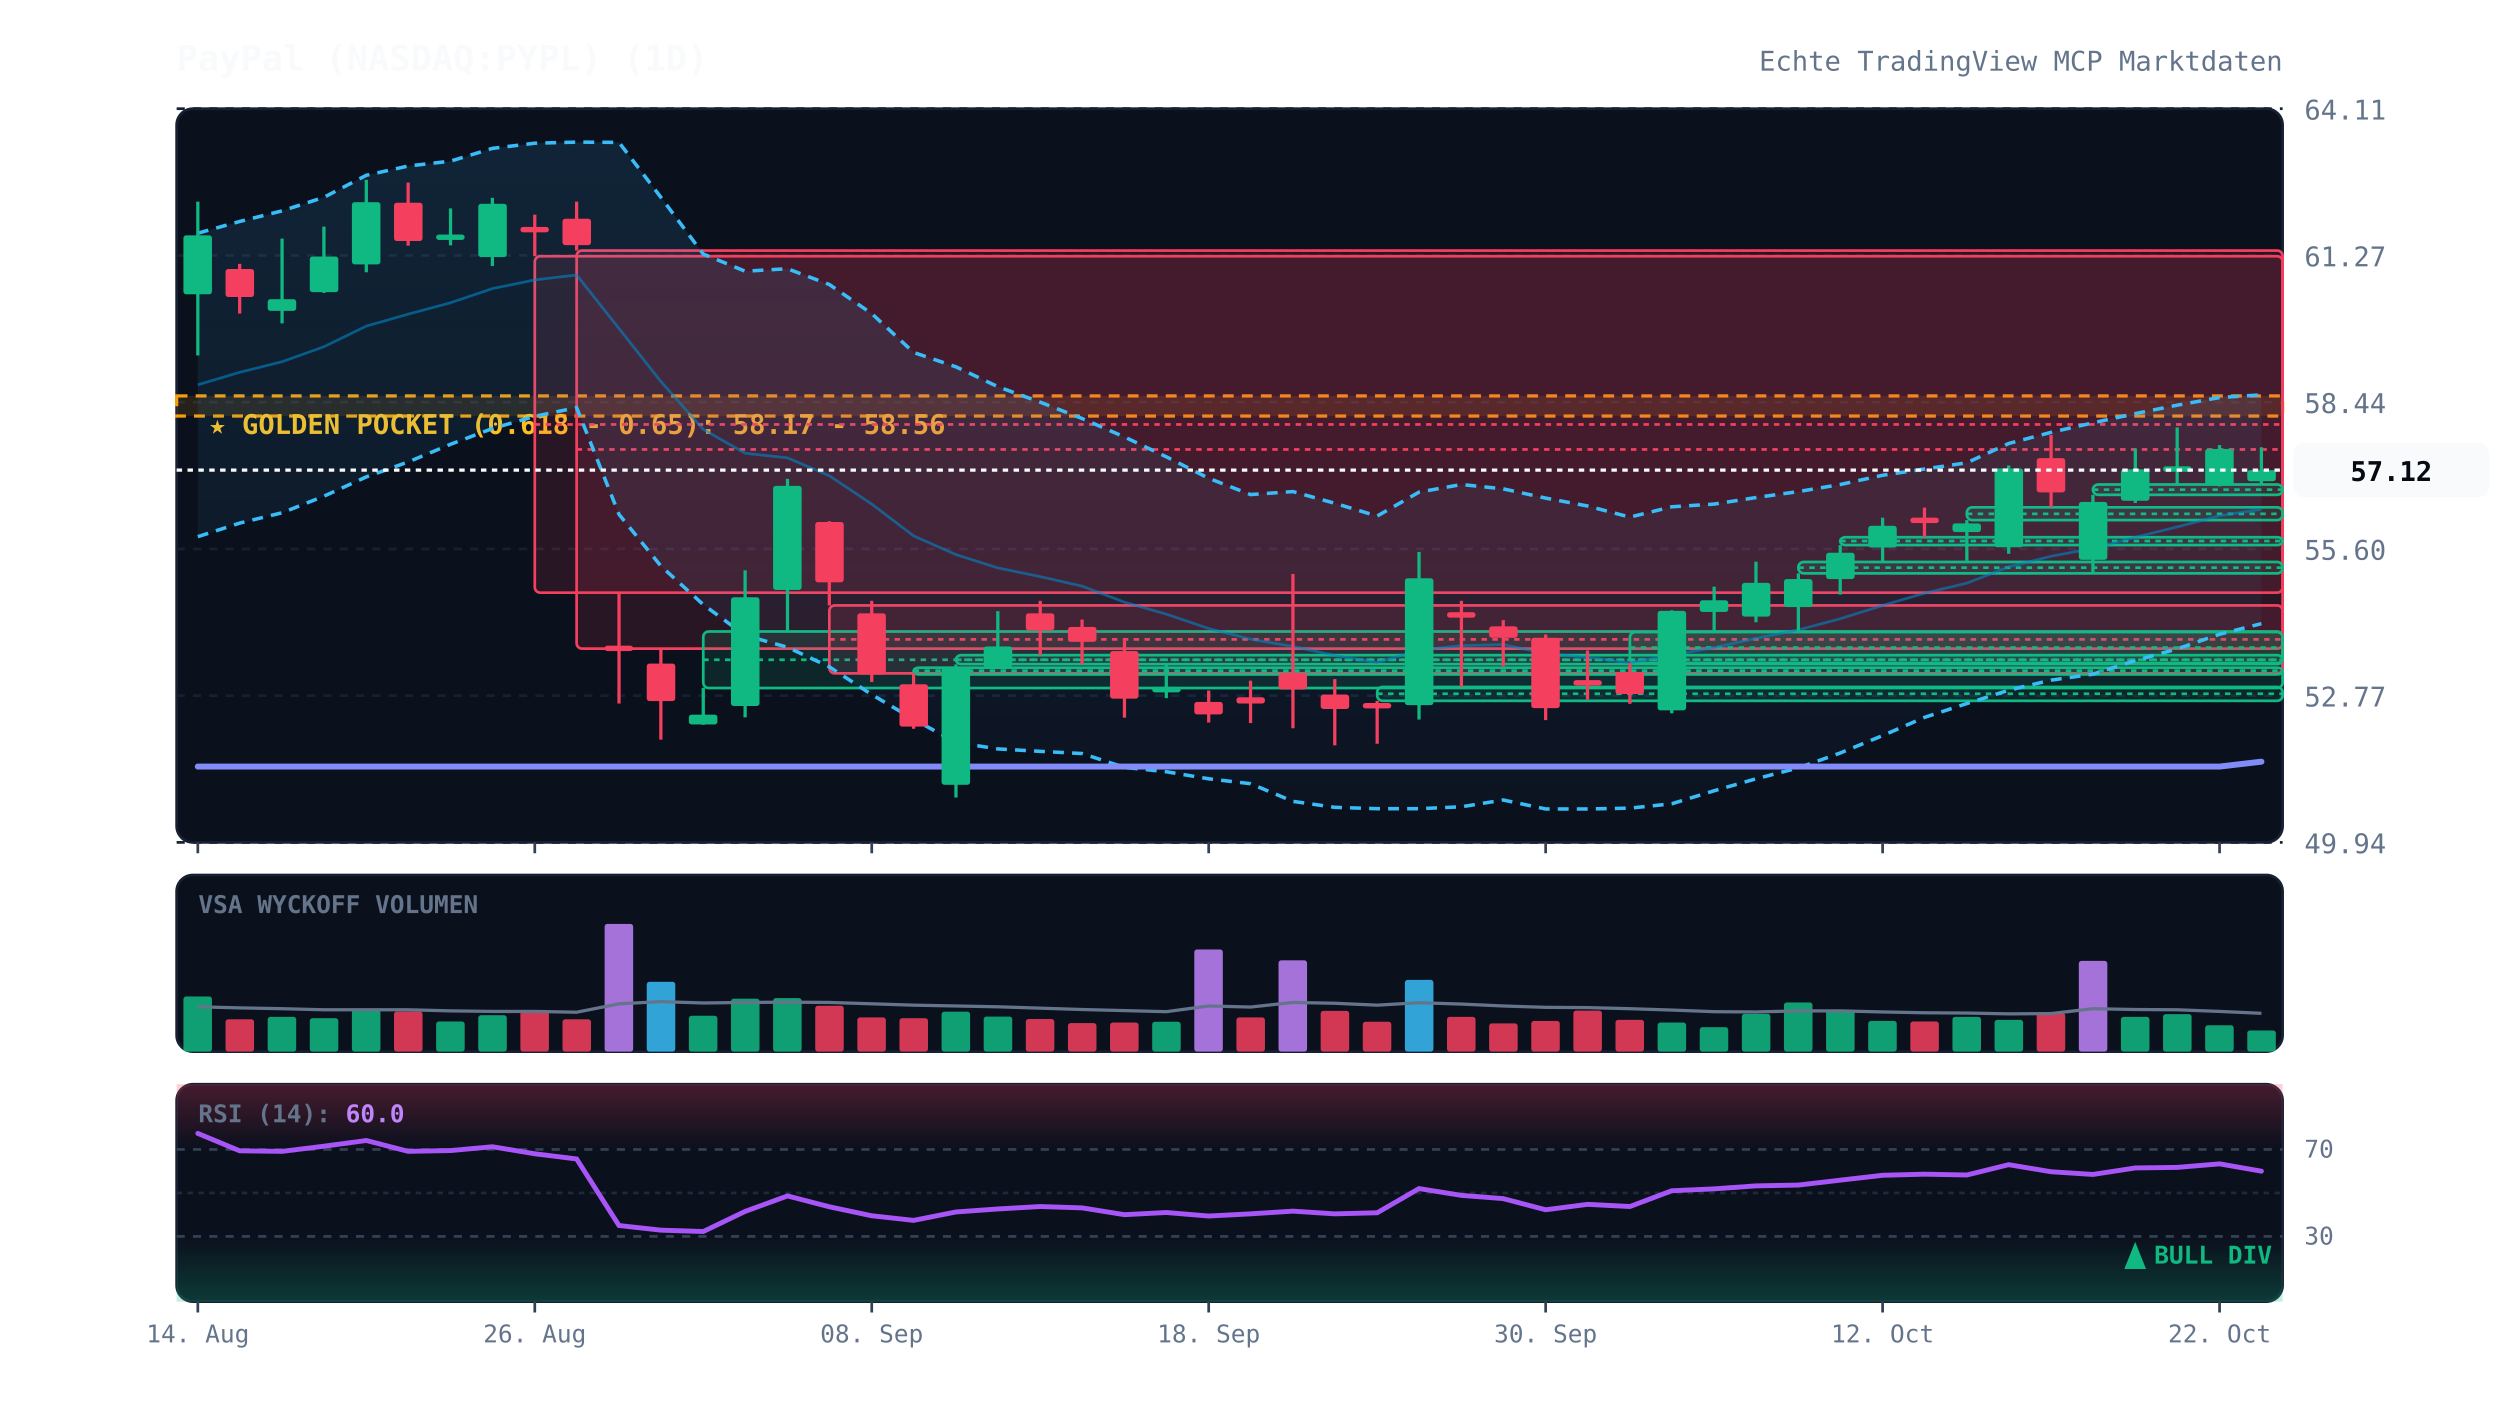
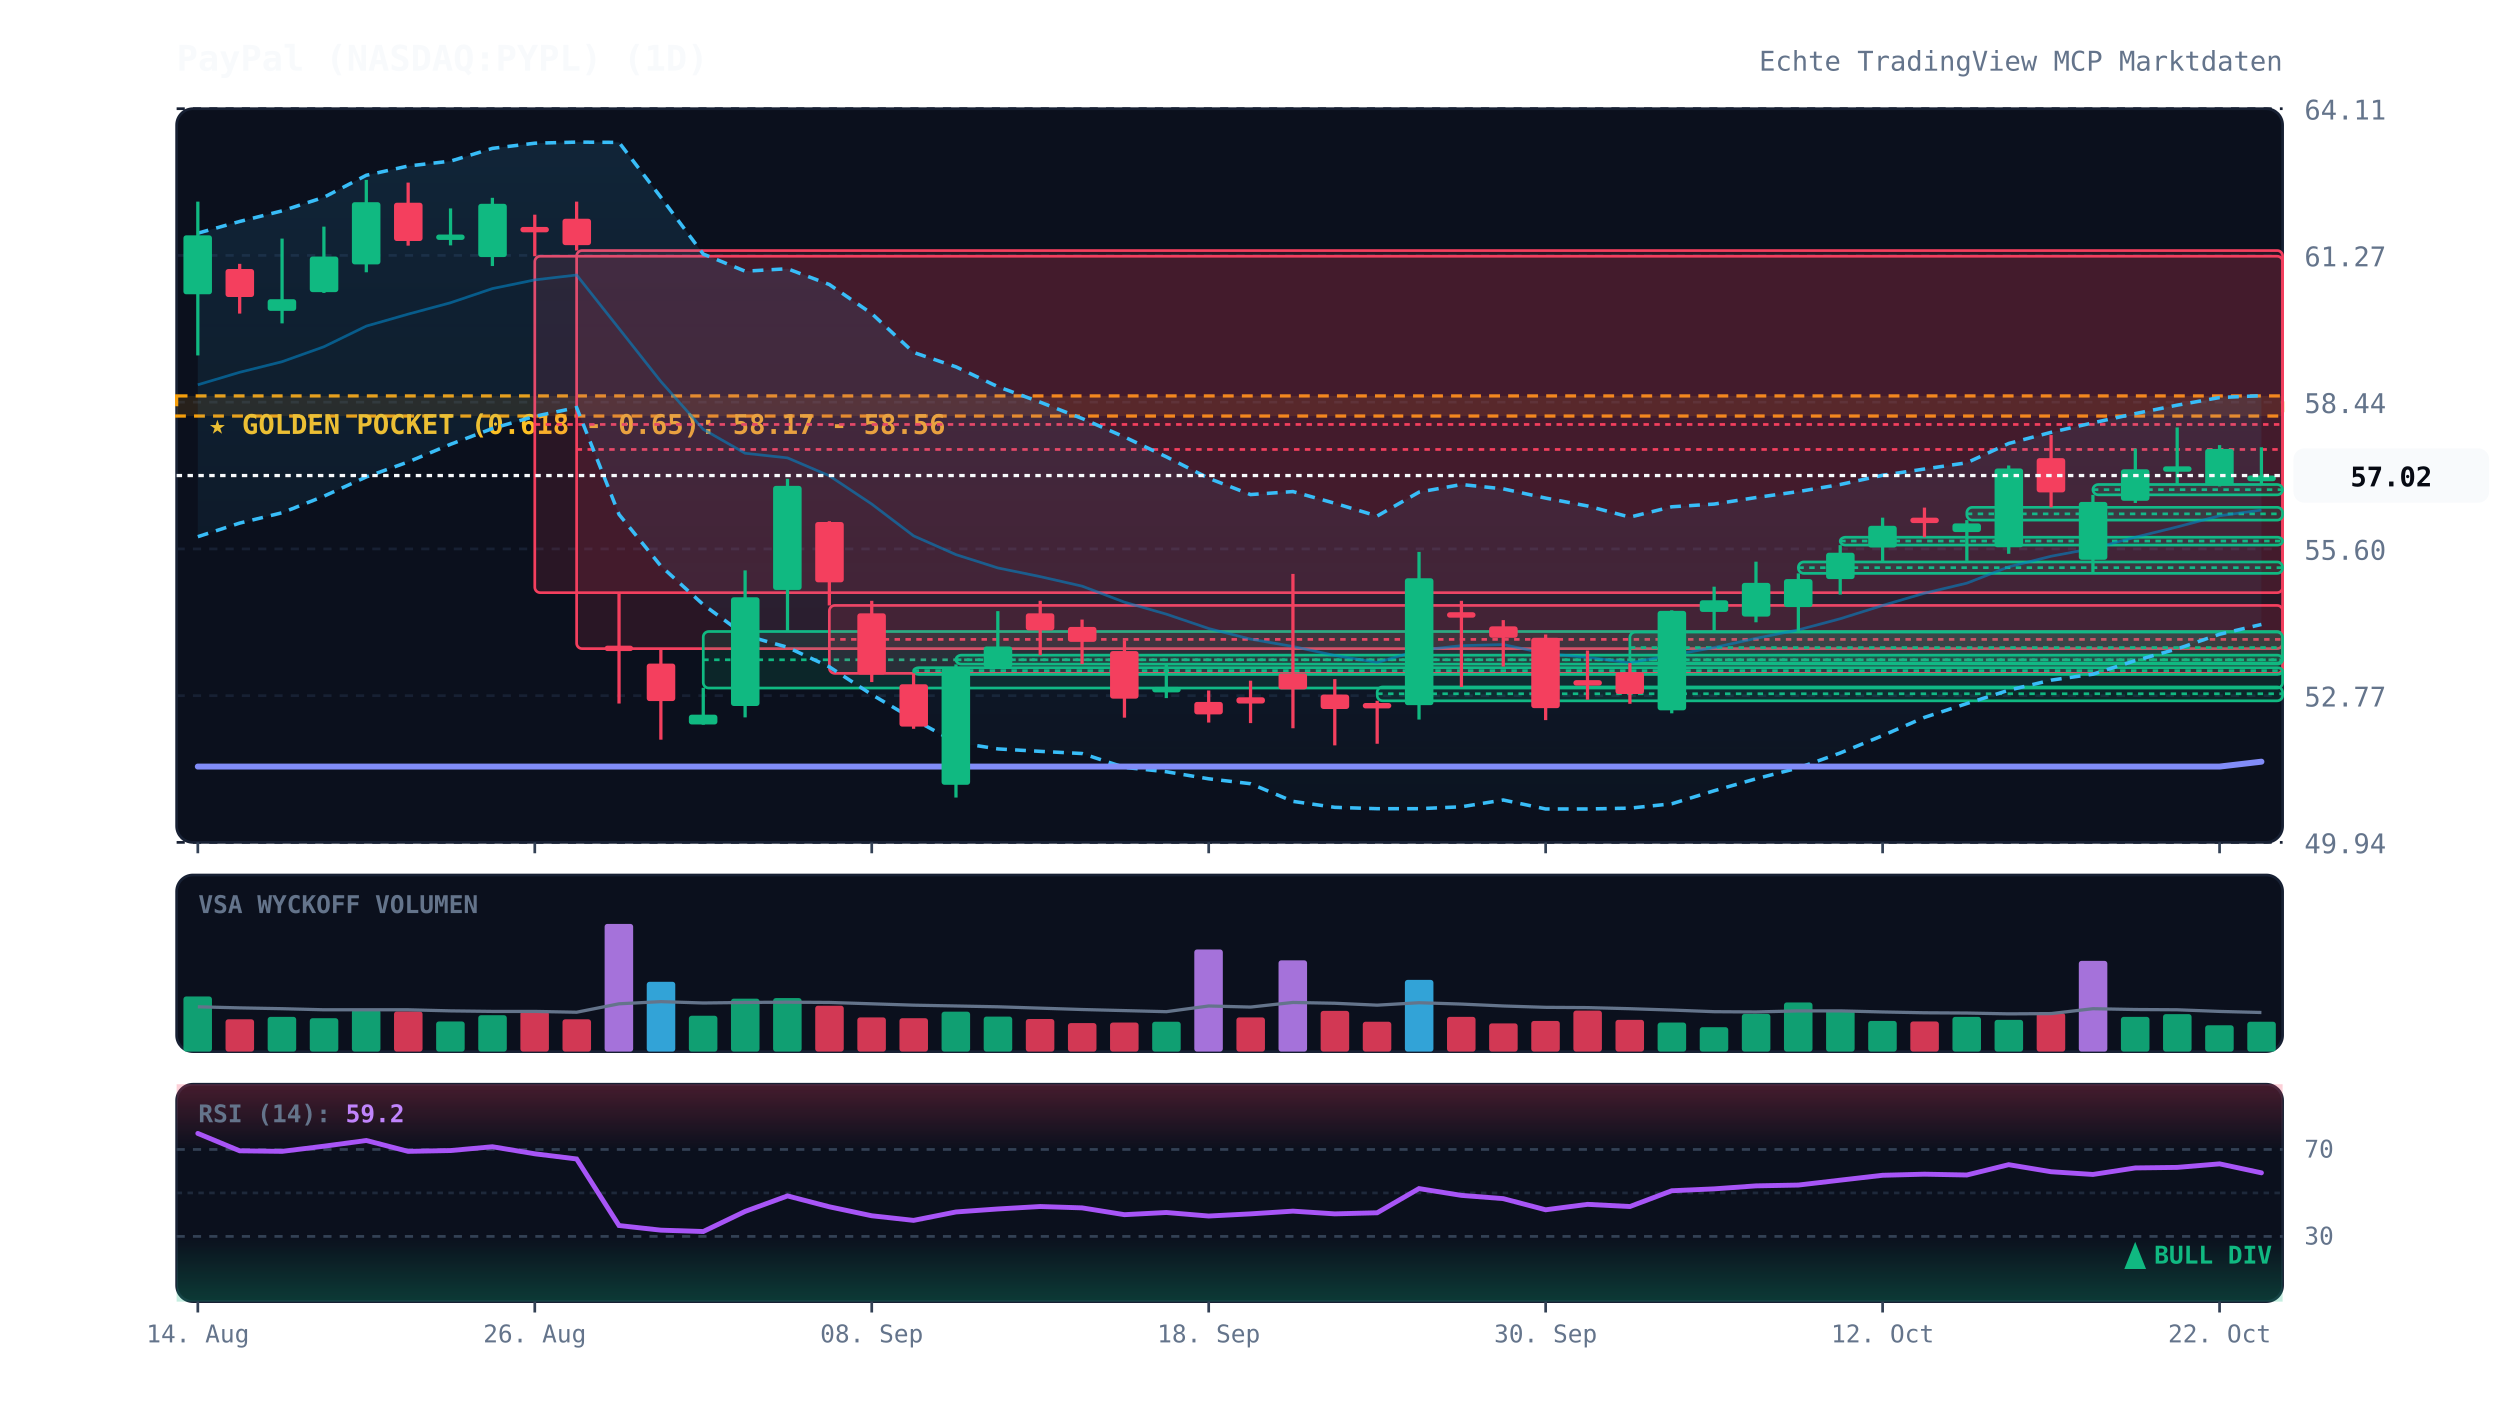
<svg xmlns="http://www.w3.org/2000/svg" viewBox="0 0 920 520" width="100%" height="100%" style="background:#070a13; font-family:'JetBrains Mono', monospace;">
  <defs>
    <linearGradient id="cloud-grad" x1="0%" y1="0%" x2="0%" y2="100%">
      <stop offset="0%" stop-color="#38bdf8" stop-opacity="0.12" />
      <stop offset="100%" stop-color="#38bdf8" stop-opacity="0.02" />
    </linearGradient>
    <linearGradient id="rsi-overbought" x1="0%" y1="0%" x2="0%" y2="100%">
      <stop offset="0%" stop-color="#f43f5e" stop-opacity="0.25" />
      <stop offset="100%" stop-color="#f43f5e" stop-opacity="0.0" />
    </linearGradient>
    <linearGradient id="rsi-oversold" x1="0%" y1="0%" x2="0%" y2="100%">
      <stop offset="0%" stop-color="#10b981" stop-opacity="0.0" />
      <stop offset="100%" stop-color="#10b981" stop-opacity="0.25" />
    </linearGradient>
  </defs>
  <rect x="65" y="40" width="775" height="270" fill="#0b101d" rx="6" stroke="#172033" stroke-width="1" />
  <rect x="65" y="322" width="775" height="65" fill="#0b101d" rx="6" stroke="#172033" stroke-width="1" />
  <rect x="65" y="399" width="775" height="80" fill="#0b101d" rx="6" stroke="#172033" stroke-width="1" />
  <line x1="65" y1="310.0" x2="840" y2="310.0" stroke="#172033" stroke-dasharray="3,3" stroke-width="1" />
  <text x="848" y="314.0" fill="#64748b" font-size="10" text-anchor="start">49.94</text>
  <line x1="65" y1="256.0" x2="840" y2="256.0" stroke="#172033" stroke-dasharray="3,3" stroke-width="1" />
  <text x="848" y="260.0" fill="#64748b" font-size="10" text-anchor="start">52.77</text>
  <line x1="65" y1="202.0" x2="840" y2="202.0" stroke="#172033" stroke-dasharray="3,3" stroke-width="1" />
  <text x="848" y="206.0" fill="#64748b" font-size="10" text-anchor="start">55.60</text>
  <line x1="65" y1="148.0" x2="840" y2="148.0" stroke="#172033" stroke-dasharray="3,3" stroke-width="1" />
  <text x="848" y="152.0" fill="#64748b" font-size="10" text-anchor="start">58.44</text>
  <line x1="65" y1="94.0" x2="840" y2="94.0" stroke="#172033" stroke-dasharray="3,3" stroke-width="1" />
  <text x="848" y="98.0" fill="#64748b" font-size="10" text-anchor="start">61.27</text>
  <line x1="65" y1="40.0" x2="840" y2="40.0" stroke="#172033" stroke-dasharray="3,3" stroke-width="1" />
  <text x="848" y="44.0" fill="#64748b" font-size="10" text-anchor="start">64.11</text>
  <rect x="65" y="145.7" width="775" height="7.4" fill="rgba(245, 158, 11, 0.12)" stroke="#f59e0b" stroke-dasharray="4,3" stroke-width="1.2" />
  <text x="77" y="159.7" fill="#fbbf24" font-size="10" font-weight="bold">★ GOLDEN POCKET (0.618 - 0.65): 58.17 - 58.56</text>
  <rect x="196.8" y="94.3" width="643.2" height="123.8" fill="rgba(244, 63, 94, 0.13)" stroke="#f43f5e" stroke-width="1" rx="2" />
  <line x1="196.8" y1="156.2" x2="840" y2="156.2" stroke="#f43f5e" stroke-dasharray="2,2" stroke-width="1" />
  <rect x="212.2" y="92.2" width="627.8" height="146.5" fill="rgba(244, 63, 94, 0.13)" stroke="#f43f5e" stroke-width="1" rx="2" />
  <line x1="212.2" y1="165.4" x2="840" y2="165.4" stroke="#f43f5e" stroke-dasharray="2,2" stroke-width="1" />
  <rect x="258.8" y="232.4" width="581.2" height="20.8" fill="rgba(16, 185, 129, 0.13)" stroke="#10b981" stroke-width="1" rx="2" />
  <line x1="258.8" y1="242.8" x2="840" y2="242.8" stroke="#10b981" stroke-dasharray="2,2" stroke-width="1" />
  <rect x="305.2" y="222.8" width="534.8" height="25.0" fill="rgba(244, 63, 94, 0.13)" stroke="#f43f5e" stroke-width="1" rx="2" />
  <line x1="305.2" y1="235.3" x2="840" y2="235.3" stroke="#f43f5e" stroke-dasharray="2,2" stroke-width="1" />
  <rect x="336.2" y="245.7" width="503.8" height="2.5" fill="rgba(16, 185, 129, 0.13)" stroke="#10b981" stroke-width="1" rx="2" />
  <line x1="336.2" y1="246.8" x2="840" y2="246.8" stroke="#10b981" stroke-dasharray="2,2" stroke-width="1" />
  <rect x="351.8" y="241.1" width="488.2" height="3.3" fill="rgba(16, 185, 129, 0.13)" stroke="#10b981" stroke-width="1" rx="2" />
  <line x1="351.8" y1="242.8" x2="840" y2="242.8" stroke="#10b981" stroke-dasharray="2,2" stroke-width="1" />
  <rect x="506.8" y="252.8" width="333.2" height="5.1" fill="rgba(16, 185, 129, 0.13)" stroke="#10b981" stroke-width="1" rx="2" />
  <line x1="506.8" y1="255.3" x2="840" y2="255.3" stroke="#10b981" stroke-dasharray="2,2" stroke-width="1" />
  <rect x="599.8" y="232.6" width="240.2" height="11.4" fill="rgba(16, 185, 129, 0.13)" stroke="#10b981" stroke-width="1" rx="2" />
  <line x1="599.8" y1="238.3" x2="840" y2="238.3" stroke="#10b981" stroke-dasharray="2,2" stroke-width="1" />
  <rect x="661.8" y="206.8" width="178.2" height="4.2" fill="rgba(16, 185, 129, 0.13)" stroke="#10b981" stroke-width="1" rx="2" />
  <line x1="661.8" y1="208.9" x2="840" y2="208.9" stroke="#10b981" stroke-dasharray="2,2" stroke-width="1" />
  <rect x="677.2" y="197.7" width="162.8" height="2.9" fill="rgba(16, 185, 129, 0.13)" stroke="#10b981" stroke-width="1" rx="2" />
  <line x1="677.2" y1="199.1" x2="840" y2="199.1" stroke="#10b981" stroke-dasharray="2,2" stroke-width="1" />
  <rect x="723.8" y="186.7" width="116.2" height="4.7" fill="rgba(16, 185, 129, 0.13)" stroke="#10b981" stroke-width="1" rx="2" />
  <line x1="723.8" y1="189.1" x2="840" y2="189.1" stroke="#10b981" stroke-dasharray="2,2" stroke-width="1" />
  <rect x="770.2" y="178.3" width="69.8" height="3.8" fill="rgba(16, 185, 129, 0.13)" stroke="#10b981" stroke-width="1" rx="2" />
  <line x1="770.2" y1="180.2" x2="840" y2="180.2" stroke="#10b981" stroke-dasharray="2,2" stroke-width="1" />
-   <polygon points="72.8,85.8 88.2,81.5 103.8,77.6 119.2,72.6 134.8,64.5 150.2,61.1 165.8,59.3 181.2,54.6 196.8,52.7 212.2,52.3 227.8,52.4 243.2,72.6 258.8,93.5 274.2,99.8 289.8,98.9 305.2,104.7 320.8,115.4 336.2,129.7 351.8,135.0 367.2,142.3 382.8,148.0 398.2,154.0 413.8,160.8 429.2,168.1 444.8,176.0 460.2,182.0 475.8,180.9 491.2,185.2 506.8,189.9 522.2,181.1 537.8,178.3 553.2,179.9 568.8,183.3 584.2,186.2 599.8,190.3 615.2,186.5 630.8,185.5 646.2,183.1 661.8,180.9 677.2,178.3 692.8,174.9 708.2,172.6 723.8,170.3 739.2,163.2 754.8,159.1 770.2,155.6 785.8,152.2 801.2,149.1 816.8,146.3 832.2,145.3 832.2,229.5 816.8,233.4 801.2,238.8 785.8,243.1 770.2,248.1 754.8,250.3 739.2,254.0 723.8,258.9 708.2,264.0 692.8,270.7 677.2,277.1 661.8,282.6 646.2,286.6 630.8,291.0 615.2,295.8 599.8,297.4 584.2,297.7 568.8,297.7 553.2,294.4 537.8,296.9 522.2,297.6 506.8,297.6 491.2,297.1 475.8,294.9 460.2,288.4 444.8,286.6 429.2,284.0 413.8,282.4 398.2,277.3 382.8,276.5 367.2,275.6 351.8,273.2 336.2,264.7 320.8,255.6 305.2,245.4 289.8,238.2 274.2,233.8 258.8,222.5 243.2,208.3 227.8,189.3 212.2,150.0 196.8,153.2 181.2,157.7 165.8,163.5 150.2,170.0 134.8,175.5 119.2,182.6 103.8,188.7 88.2,192.5 72.8,197.5" fill="url(#cloud-grad)" />
-   <polyline points="72.8,85.8 88.2,81.5 103.8,77.6 119.2,72.6 134.8,64.5 150.2,61.1 165.8,59.3 181.2,54.6 196.8,52.7 212.2,52.3 227.8,52.4 243.2,72.6 258.8,93.5 274.2,99.8 289.8,98.9 305.2,104.7 320.8,115.4 336.2,129.7 351.8,135.0 367.2,142.3 382.8,148.0 398.2,154.0 413.8,160.8 429.2,168.1 444.8,176.0 460.2,182.0 475.8,180.9 491.2,185.2 506.8,189.9 522.2,181.1 537.8,178.3 553.2,179.9 568.8,183.3 584.2,186.2 599.8,190.3 615.2,186.5 630.8,185.5 646.2,183.1 661.8,180.9 677.2,178.3 692.8,174.9 708.2,172.6 723.8,170.3 739.2,163.2 754.8,159.1 770.2,155.6 785.8,152.2 801.2,149.1 816.8,146.3 832.2,145.3" fill="none" stroke="#38bdf8" stroke-width="1.3" stroke-dasharray="4,3" />
-   <polyline points="72.8,197.5 88.2,192.5 103.8,188.7 119.2,182.6 134.8,175.5 150.2,170.0 165.8,163.5 181.2,157.7 196.8,153.2 212.2,150.0 227.8,189.3 243.2,208.3 258.8,222.5 274.2,233.8 289.8,238.2 305.2,245.4 320.8,255.6 336.2,264.7 351.8,273.2 367.2,275.6 382.8,276.5 398.2,277.3 413.8,282.4 429.2,284.0 444.8,286.6 460.2,288.4 475.8,294.9 491.2,297.1 506.8,297.6 522.2,297.6 537.8,296.9 553.2,294.4 568.8,297.7 584.2,297.7 599.8,297.4 615.2,295.8 630.8,291.0 646.2,286.6 661.8,282.6 677.2,277.1 692.8,270.7 708.2,264.0 723.8,258.9 739.2,254.0 754.8,250.3 770.2,248.1 785.8,243.1 801.2,238.8 816.8,233.4 832.2,229.5" fill="none" stroke="#38bdf8" stroke-width="1.3" stroke-dasharray="4,3" />
-   <polyline points="72.8,141.6 88.2,137.0 103.8,133.1 119.2,127.6 134.8,120.0 150.2,115.6 165.8,111.4 181.2,106.2 196.8,103.0 212.2,101.2 227.8,120.9 243.2,140.4 258.8,158.0 274.2,166.8 289.8,168.5 305.2,175.1 320.8,185.5 336.2,197.2 351.8,204.1 367.2,209.0 382.8,212.2 398.2,215.7 413.8,221.6 429.2,226.0 444.8,231.3 460.2,235.2 475.8,237.9 491.2,241.2 506.8,243.8 522.2,239.3 537.8,237.6 553.2,237.2 568.8,240.5 584.2,241.9 599.8,243.9 615.2,241.1 630.8,238.3 646.2,234.9 661.8,231.8 677.2,227.7 692.8,222.8 708.2,218.3 723.8,214.6 739.2,208.6 754.8,204.7 770.2,201.8 785.8,197.7 801.2,193.9 816.8,189.8 832.2,187.4" fill="none" stroke="#0284c7" stroke-width="1.0" stroke-opacity="0.6" />
+   <polygon points="72.8,85.8 88.2,81.5 103.8,77.6 119.2,72.6 134.8,64.5 150.2,61.1 165.8,59.3 181.2,54.6 196.8,52.7 212.2,52.3 227.8,52.4 243.2,72.6 258.8,93.5 274.2,99.8 289.8,98.9 305.2,104.7 320.8,115.4 336.2,129.7 351.8,135.0 367.2,142.3 382.8,148.0 398.2,154.0 413.8,160.8 429.2,168.1 444.8,176.0 460.2,182.0 475.8,180.9 491.2,185.2 506.8,189.9 522.2,181.1 537.8,178.3 553.2,179.9 568.8,183.3 584.2,186.2 599.8,190.3 615.2,186.5 630.8,185.5 646.2,183.1 661.8,180.9 677.2,178.3 692.8,174.9 708.2,172.6 723.8,170.3 739.2,163.2 754.8,159.1 770.2,155.6 785.8,152.2 801.2,149.1 816.8,146.3 832.2,145.6 832.2,229.8 816.8,233.4 801.2,238.8 785.8,243.1 770.2,248.1 754.8,250.3 739.2,254.0 723.8,258.9 708.2,264.0 692.8,270.7 677.2,277.1 661.8,282.6 646.2,286.6 630.8,291.0 615.2,295.8 599.8,297.4 584.2,297.7 568.8,297.7 553.2,294.4 537.8,296.9 522.2,297.6 506.8,297.6 491.2,297.1 475.8,294.9 460.2,288.4 444.8,286.6 429.2,284.0 413.8,282.4 398.2,277.3 382.8,276.5 367.2,275.6 351.8,273.2 336.2,264.7 320.8,255.6 305.2,245.4 289.8,238.2 274.2,233.8 258.8,222.5 243.2,208.3 227.8,189.3 212.2,150.0 196.8,153.2 181.2,157.7 165.8,163.5 150.2,170.0 134.8,175.5 119.2,182.6 103.8,188.7 88.2,192.5 72.8,197.5" fill="url(#cloud-grad)" />
+   <polyline points="72.8,85.8 88.2,81.5 103.8,77.6 119.2,72.6 134.8,64.5 150.2,61.1 165.8,59.3 181.2,54.6 196.8,52.7 212.2,52.3 227.8,52.4 243.2,72.6 258.8,93.5 274.2,99.8 289.8,98.9 305.2,104.7 320.8,115.4 336.2,129.7 351.8,135.0 367.2,142.3 382.8,148.0 398.2,154.0 413.8,160.8 429.2,168.1 444.8,176.0 460.2,182.0 475.8,180.9 491.2,185.2 506.8,189.9 522.2,181.1 537.8,178.3 553.2,179.9 568.8,183.3 584.2,186.2 599.8,190.3 615.2,186.5 630.8,185.5 646.2,183.1 661.8,180.9 677.2,178.3 692.8,174.9 708.2,172.6 723.8,170.3 739.2,163.2 754.8,159.1 770.2,155.6 785.8,152.2 801.2,149.1 816.8,146.3 832.2,145.6" fill="none" stroke="#38bdf8" stroke-width="1.3" stroke-dasharray="4,3" />
+   <polyline points="72.8,197.5 88.2,192.5 103.8,188.7 119.2,182.6 134.8,175.5 150.2,170.0 165.8,163.5 181.2,157.7 196.8,153.2 212.2,150.0 227.8,189.3 243.2,208.3 258.8,222.5 274.2,233.8 289.8,238.2 305.2,245.4 320.8,255.6 336.2,264.7 351.8,273.2 367.2,275.6 382.8,276.5 398.2,277.3 413.8,282.4 429.2,284.0 444.8,286.6 460.2,288.4 475.8,294.9 491.2,297.1 506.8,297.6 522.2,297.6 537.8,296.9 553.2,294.4 568.8,297.7 584.2,297.7 599.8,297.4 615.2,295.8 630.8,291.0 646.2,286.6 661.8,282.6 677.2,277.1 692.8,270.7 708.2,264.0 723.8,258.9 739.2,254.0 754.8,250.3 770.2,248.1 785.8,243.1 801.2,238.8 816.8,233.4 832.2,229.8" fill="none" stroke="#38bdf8" stroke-width="1.3" stroke-dasharray="4,3" />
+   <polyline points="72.8,141.6 88.2,137.0 103.8,133.1 119.2,127.6 134.8,120.0 150.2,115.6 165.8,111.4 181.2,106.2 196.8,103.0 212.2,101.2 227.8,120.9 243.2,140.4 258.8,158.0 274.2,166.8 289.8,168.5 305.2,175.1 320.8,185.5 336.2,197.2 351.8,204.1 367.2,209.0 382.8,212.2 398.2,215.7 413.8,221.6 429.2,226.0 444.8,231.3 460.2,235.2 475.8,237.9 491.2,241.2 506.8,243.8 522.2,239.3 537.8,237.6 553.2,237.2 568.8,240.5 584.2,241.9 599.8,243.9 615.2,241.1 630.8,238.3 646.2,234.9 661.8,231.8 677.2,227.7 692.8,222.8 708.2,218.3 723.8,214.6 739.2,208.6 754.8,204.7 770.2,201.8 785.8,197.7 801.2,193.9 816.8,189.8 832.2,187.7" fill="none" stroke="#0284c7" stroke-width="1.0" stroke-opacity="0.6" />
  <polyline points="72.8,282.1 88.2,282.1 103.8,282.1 119.2,282.1 134.8,282.1 150.2,282.1 165.8,282.1 181.2,282.1 196.8,282.1 212.2,282.1 227.8,282.1 243.2,282.1 258.8,282.1 274.2,282.1 289.8,282.1 305.2,282.1 320.8,282.1 336.2,282.1 351.8,282.1 367.2,282.1 382.8,282.1 398.2,282.1 413.8,282.1 429.2,282.1 444.8,282.1 460.2,282.1 475.8,282.1 491.2,282.1 506.8,282.1 522.2,282.1 537.8,282.1 553.2,282.1 568.8,282.1 584.2,282.1 599.8,282.1 615.2,282.1 630.8,282.1 646.2,282.1 661.8,282.1 677.2,282.1 692.8,282.1 708.2,282.1 723.8,282.1 739.2,282.1 754.8,282.1 770.2,282.1 785.8,282.1 801.2,282.1 816.8,282.1 832.2,280.3" fill="none" stroke="#818cf8" stroke-width="2.2" stroke-linecap="round" />
  <line x1="72.8" y1="74.2" x2="72.8" y2="130.8" stroke="#10b981" stroke-width="1.2" />
  <rect x="67.5" y="86.6" width="10.5" height="21.7" fill="#10b981" rx="1" />
  <line x1="88.2" y1="97.1" x2="88.2" y2="115.4" stroke="#f43f5e" stroke-width="1.2" />
  <rect x="83.0" y="99.0" width="10.5" height="10.3" fill="#f43f5e" rx="1" />
  <line x1="103.8" y1="87.8" x2="103.8" y2="119.0" stroke="#10b981" stroke-width="1.2" />
  <rect x="98.5" y="110.1" width="10.5" height="4.3" fill="#10b981" rx="1" />
  <line x1="119.2" y1="83.4" x2="119.2" y2="107.8" stroke="#10b981" stroke-width="1.2" />
  <rect x="114.0" y="94.4" width="10.5" height="13.1" fill="#10b981" rx="1" />
  <line x1="134.8" y1="66.2" x2="134.8" y2="100.2" stroke="#10b981" stroke-width="1.2" />
  <rect x="129.5" y="74.4" width="10.5" height="22.9" fill="#10b981" rx="1" />
  <line x1="150.2" y1="67.2" x2="150.2" y2="90.4" stroke="#f43f5e" stroke-width="1.2" />
  <rect x="145.0" y="74.6" width="10.5" height="14.1" fill="#f43f5e" rx="1" />
  <line x1="165.8" y1="76.7" x2="165.8" y2="90.3" stroke="#10b981" stroke-width="1.2" />
  <rect x="160.5" y="86.3" width="10.5" height="2.0" fill="#10b981" rx="1" />
  <line x1="181.2" y1="72.8" x2="181.2" y2="97.9" stroke="#10b981" stroke-width="1.2" />
  <rect x="176.0" y="75.0" width="10.5" height="19.6" fill="#10b981" rx="1" />
  <line x1="196.8" y1="79.0" x2="196.8" y2="94.3" stroke="#f43f5e" stroke-width="1.2" />
  <rect x="191.5" y="83.5" width="10.5" height="2.0" fill="#f43f5e" rx="1" />
  <line x1="212.2" y1="74.2" x2="212.2" y2="92.2" stroke="#f43f5e" stroke-width="1.2" />
  <rect x="207.0" y="80.5" width="10.5" height="9.7" fill="#f43f5e" rx="1" />
  <line x1="227.8" y1="218.1" x2="227.8" y2="258.9" stroke="#f43f5e" stroke-width="1.2" />
  <rect x="222.5" y="237.6" width="10.5" height="2.0" fill="#f43f5e" rx="1" />
  <line x1="243.2" y1="238.7" x2="243.2" y2="272.2" stroke="#f43f5e" stroke-width="1.2" />
  <rect x="238.0" y="244.2" width="10.5" height="13.8" fill="#f43f5e" rx="1" />
  <line x1="258.8" y1="253.1" x2="258.8" y2="266.7" stroke="#10b981" stroke-width="1.2" />
  <rect x="253.5" y="263.0" width="10.5" height="3.6" fill="#10b981" rx="1" />
  <line x1="274.2" y1="209.9" x2="274.2" y2="264.0" stroke="#10b981" stroke-width="1.2" />
  <rect x="269.0" y="219.8" width="10.5" height="40.0" fill="#10b981" rx="1" />
  <line x1="289.8" y1="176.2" x2="289.8" y2="232.4" stroke="#10b981" stroke-width="1.2" />
  <rect x="284.5" y="178.8" width="10.5" height="38.3" fill="#10b981" rx="1" />
  <line x1="305.2" y1="191.8" x2="305.2" y2="222.8" stroke="#f43f5e" stroke-width="1.2" />
  <rect x="300.0" y="192.1" width="10.5" height="22.2" fill="#f43f5e" rx="1" />
  <line x1="320.8" y1="221.1" x2="320.8" y2="251.0" stroke="#f43f5e" stroke-width="1.2" />
  <rect x="315.5" y="225.7" width="10.5" height="22.5" fill="#f43f5e" rx="1" />
  <line x1="336.2" y1="247.8" x2="336.2" y2="268.2" stroke="#f43f5e" stroke-width="1.2" />
  <rect x="331.0" y="251.8" width="10.5" height="15.6" fill="#f43f5e" rx="1" />
  <line x1="351.8" y1="244.5" x2="351.8" y2="293.5" stroke="#10b981" stroke-width="1.2" />
  <rect x="346.5" y="245.7" width="10.5" height="43.1" fill="#10b981" rx="1" />
  <line x1="367.2" y1="224.9" x2="367.2" y2="245.7" stroke="#10b981" stroke-width="1.2" />
  <rect x="362.0" y="237.9" width="10.5" height="7.8" fill="#10b981" rx="1" />
  <line x1="382.8" y1="221.1" x2="382.8" y2="241.1" stroke="#f43f5e" stroke-width="1.2" />
  <rect x="377.5" y="225.7" width="10.5" height="6.3" fill="#f43f5e" rx="1" />
  <line x1="398.2" y1="228.0" x2="398.2" y2="244.4" stroke="#f43f5e" stroke-width="1.2" />
  <rect x="393.0" y="230.7" width="10.5" height="5.5" fill="#f43f5e" rx="1" />
  <line x1="413.8" y1="235.7" x2="413.8" y2="264.1" stroke="#f43f5e" stroke-width="1.2" />
  <rect x="408.5" y="239.6" width="10.5" height="17.5" fill="#f43f5e" rx="1" />
  <line x1="429.2" y1="244.1" x2="429.2" y2="256.9" stroke="#10b981" stroke-width="1.2" />
  <rect x="424.0" y="252.8" width="10.5" height="2.0" fill="#10b981" rx="1" />
  <line x1="444.8" y1="254.1" x2="444.8" y2="265.9" stroke="#f43f5e" stroke-width="1.2" />
  <rect x="439.5" y="258.3" width="10.5" height="4.6" fill="#f43f5e" rx="1" />
  <line x1="460.2" y1="250.5" x2="460.2" y2="266.1" stroke="#f43f5e" stroke-width="1.2" />
  <rect x="455.0" y="256.6" width="10.5" height="2.3" fill="#f43f5e" rx="1" />
  <line x1="475.8" y1="211.2" x2="475.8" y2="268.0" stroke="#f43f5e" stroke-width="1.2" />
  <rect x="470.5" y="247.8" width="10.5" height="5.9" fill="#f43f5e" rx="1" />
  <line x1="491.2" y1="249.9" x2="491.2" y2="274.3" stroke="#f43f5e" stroke-width="1.2" />
  <rect x="486.0" y="255.6" width="10.5" height="5.3" fill="#f43f5e" rx="1" />
  <line x1="506.8" y1="257.9" x2="506.8" y2="273.7" stroke="#f43f5e" stroke-width="1.2" />
  <rect x="501.5" y="258.7" width="10.5" height="2.0" fill="#f43f5e" rx="1" />
  <line x1="522.2" y1="203.1" x2="522.2" y2="264.8" stroke="#10b981" stroke-width="1.2" />
  <rect x="517.0" y="212.8" width="10.5" height="46.7" fill="#10b981" rx="1" />
  <line x1="537.8" y1="221.1" x2="537.8" y2="252.8" stroke="#f43f5e" stroke-width="1.2" />
  <rect x="532.5" y="225.3" width="10.5" height="2.0" fill="#f43f5e" rx="1" />
  <line x1="553.2" y1="228.2" x2="553.2" y2="245.3" stroke="#f43f5e" stroke-width="1.2" />
  <rect x="548.0" y="230.5" width="10.5" height="4.2" fill="#f43f5e" rx="1" />
  <line x1="568.8" y1="233.5" x2="568.8" y2="265.0" stroke="#f43f5e" stroke-width="1.2" />
  <rect x="563.5" y="234.7" width="10.5" height="25.9" fill="#f43f5e" rx="1" />
  <line x1="584.2" y1="239.4" x2="584.2" y2="257.5" stroke="#f43f5e" stroke-width="1.2" />
  <rect x="579.0" y="250.3" width="10.5" height="2.0" fill="#f43f5e" rx="1" />
  <line x1="599.8" y1="244.0" x2="599.8" y2="259.0" stroke="#f43f5e" stroke-width="1.2" />
  <rect x="594.5" y="247.4" width="10.5" height="8.0" fill="#f43f5e" rx="1" />
  <line x1="615.2" y1="224.6" x2="615.2" y2="262.5" stroke="#10b981" stroke-width="1.2" />
  <rect x="610.0" y="224.8" width="10.5" height="36.6" fill="#10b981" rx="1" />
  <line x1="630.8" y1="215.9" x2="630.8" y2="232.6" stroke="#10b981" stroke-width="1.2" />
  <rect x="625.5" y="220.9" width="10.5" height="4.3" fill="#10b981" rx="1" />
  <line x1="646.2" y1="206.7" x2="646.2" y2="229.0" stroke="#10b981" stroke-width="1.2" />
  <rect x="641.0" y="214.5" width="10.5" height="12.4" fill="#10b981" rx="1" />
  <line x1="661.8" y1="211.0" x2="661.8" y2="232.9" stroke="#10b981" stroke-width="1.2" />
  <rect x="656.5" y="213.1" width="10.5" height="10.3" fill="#10b981" rx="1" />
  <line x1="677.2" y1="200.6" x2="677.2" y2="218.8" stroke="#10b981" stroke-width="1.2" />
  <rect x="672.0" y="203.4" width="10.5" height="9.7" fill="#10b981" rx="1" />
  <line x1="692.8" y1="190.5" x2="692.8" y2="206.8" stroke="#10b981" stroke-width="1.2" />
  <rect x="687.5" y="193.5" width="10.5" height="8.0" fill="#10b981" rx="1" />
  <line x1="708.2" y1="186.8" x2="708.2" y2="197.7" stroke="#f43f5e" stroke-width="1.2" />
  <rect x="703.0" y="190.5" width="10.5" height="2.0" fill="#f43f5e" rx="1" />
  <line x1="723.8" y1="191.4" x2="723.8" y2="206.4" stroke="#10b981" stroke-width="1.2" />
  <rect x="718.5" y="192.6" width="10.5" height="3.2" fill="#10b981" rx="1" />
  <line x1="739.2" y1="171.3" x2="739.2" y2="203.8" stroke="#10b981" stroke-width="1.2" />
  <rect x="734.0" y="172.4" width="10.5" height="29.0" fill="#10b981" rx="1" />
  <line x1="754.8" y1="160.1" x2="754.8" y2="186.7" stroke="#f43f5e" stroke-width="1.2" />
  <rect x="749.5" y="168.6" width="10.5" height="12.6" fill="#f43f5e" rx="1" />
  <line x1="770.2" y1="182.1" x2="770.2" y2="211.2" stroke="#10b981" stroke-width="1.2" />
  <rect x="765.0" y="184.7" width="10.5" height="21.3" fill="#10b981" rx="1" />
  <line x1="785.8" y1="165.1" x2="785.8" y2="185.1" stroke="#10b981" stroke-width="1.2" />
  <rect x="780.5" y="172.7" width="10.5" height="11.6" fill="#10b981" rx="1" />
  <line x1="801.2" y1="157.3" x2="801.2" y2="178.3" stroke="#10b981" stroke-width="1.2" />
  <rect x="796.0" y="171.6" width="10.5" height="2.0" fill="#10b981" rx="1" />
  <line x1="816.8" y1="163.8" x2="816.8" y2="179.0" stroke="#10b981" stroke-width="1.2" />
  <rect x="811.5" y="165.2" width="10.5" height="13.4" fill="#10b981" rx="1" />
  <line x1="832.2" y1="164.6" x2="832.2" y2="178.5" stroke="#10b981" stroke-width="1.2" />
-   <rect x="827.0" y="173.0" width="10.5" height="4.1" fill="#10b981" rx="1" />
-   <line x1="65" y1="173.0" x2="840" y2="173.0" stroke="#f8fafc" stroke-width="1.2" stroke-dasharray="2,2" />
-   <rect x="844" y="163.0" width="72" height="20" fill="#f8fafc" rx="4" />
-   <text x="880" y="177.0" fill="#070a13" font-size="10" font-weight="bold" text-anchor="middle">57.12</text>
+   <rect x="827.0" y="175.0" width="10.5" height="2.1" fill="#10b981" rx="1" />
+   <line x1="65" y1="175.0" x2="840" y2="175.0" stroke="#f8fafc" stroke-width="1.2" stroke-dasharray="2,2" />
+   <rect x="844" y="165.0" width="72" height="20" fill="#f8fafc" rx="4" />
+   <text x="880" y="179.0" fill="#070a13" font-size="10" font-weight="bold" text-anchor="middle">57.02</text>
  <text x="73" y="336" fill="#64748b" font-size="9" font-weight="bold">VSA WYCKOFF VOLUMEN</text>
  <rect x="67.5" y="366.7" width="10.5" height="20.3" fill="#10b981" opacity="0.85" rx="1" />
  <rect x="83.0" y="375.1" width="10.5" height="11.9" fill="#f43f5e" opacity="0.85" rx="1" />
  <rect x="98.5" y="374.2" width="10.5" height="12.8" fill="#10b981" opacity="0.85" rx="1" />
  <rect x="114.0" y="374.7" width="10.5" height="12.3" fill="#10b981" opacity="0.85" rx="1" />
  <rect x="129.5" y="371.5" width="10.5" height="15.5" fill="#10b981" opacity="0.85" rx="1" />
  <rect x="145.0" y="372.2" width="10.5" height="14.8" fill="#f43f5e" opacity="0.85" rx="1" />
  <rect x="160.5" y="375.9" width="10.5" height="11.1" fill="#10b981" opacity="0.85" rx="1" />
  <rect x="176.0" y="373.6" width="10.5" height="13.4" fill="#10b981" opacity="0.85" rx="1" />
  <rect x="191.5" y="372.2" width="10.5" height="14.8" fill="#f43f5e" opacity="0.85" rx="1" />
  <rect x="207.0" y="375.1" width="10.5" height="11.9" fill="#f43f5e" opacity="0.85" rx="1" />
  <rect x="222.5" y="340.0" width="10.5" height="47.0" fill="#c084fc" opacity="0.85" rx="1" />
  <rect x="238.0" y="361.3" width="10.5" height="25.7" fill="#38bdf8" opacity="0.85" rx="1" />
  <rect x="253.5" y="373.8" width="10.5" height="13.2" fill="#10b981" opacity="0.85" rx="1" />
  <rect x="269.0" y="367.5" width="10.5" height="19.5" fill="#10b981" opacity="0.85" rx="1" />
  <rect x="284.5" y="367.3" width="10.5" height="19.7" fill="#10b981" opacity="0.85" rx="1" />
  <rect x="300.0" y="370.1" width="10.5" height="16.9" fill="#f43f5e" opacity="0.85" rx="1" />
  <rect x="315.5" y="374.4" width="10.5" height="12.6" fill="#f43f5e" opacity="0.85" rx="1" />
  <rect x="331.0" y="374.7" width="10.5" height="12.3" fill="#f43f5e" opacity="0.85" rx="1" />
  <rect x="346.5" y="372.3" width="10.5" height="14.7" fill="#10b981" opacity="0.85" rx="1" />
  <rect x="362.0" y="374.1" width="10.5" height="12.9" fill="#10b981" opacity="0.85" rx="1" />
  <rect x="377.5" y="375.0" width="10.5" height="12.0" fill="#f43f5e" opacity="0.85" rx="1" />
  <rect x="393.0" y="376.5" width="10.5" height="10.5" fill="#f43f5e" opacity="0.85" rx="1" />
  <rect x="408.5" y="376.3" width="10.5" height="10.7" fill="#f43f5e" opacity="0.85" rx="1" />
  <rect x="424.0" y="376.0" width="10.5" height="11.0" fill="#10b981" opacity="0.85" rx="1" />
  <rect x="439.5" y="349.4" width="10.5" height="37.6" fill="#c084fc" opacity="0.85" rx="1" />
  <rect x="455.0" y="374.4" width="10.5" height="12.6" fill="#f43f5e" opacity="0.85" rx="1" />
  <rect x="470.5" y="353.4" width="10.5" height="33.6" fill="#c084fc" opacity="0.85" rx="1" />
  <rect x="486.0" y="372.0" width="10.5" height="15.0" fill="#f43f5e" opacity="0.85" rx="1" />
  <rect x="501.5" y="376.0" width="10.5" height="11.0" fill="#f43f5e" opacity="0.85" rx="1" />
  <rect x="517.0" y="360.6" width="10.5" height="26.4" fill="#38bdf8" opacity="0.85" rx="1" />
  <rect x="532.5" y="374.2" width="10.5" height="12.8" fill="#f43f5e" opacity="0.85" rx="1" />
  <rect x="548.0" y="376.6" width="10.5" height="10.4" fill="#f43f5e" opacity="0.85" rx="1" />
  <rect x="563.5" y="375.7" width="10.5" height="11.3" fill="#f43f5e" opacity="0.85" rx="1" />
  <rect x="579.0" y="371.9" width="10.5" height="15.1" fill="#f43f5e" opacity="0.85" rx="1" />
  <rect x="594.5" y="375.3" width="10.5" height="11.7" fill="#f43f5e" opacity="0.85" rx="1" />
  <rect x="610.0" y="376.3" width="10.5" height="10.7" fill="#10b981" opacity="0.85" rx="1" />
  <rect x="625.5" y="378.0" width="10.5" height="9.0" fill="#10b981" opacity="0.85" rx="1" />
  <rect x="641.0" y="373.1" width="10.5" height="13.9" fill="#10b981" opacity="0.85" rx="1" />
  <rect x="656.5" y="368.9" width="10.5" height="18.1" fill="#10b981" opacity="0.85" rx="1" />
  <rect x="672.0" y="371.7" width="10.5" height="15.3" fill="#10b981" opacity="0.85" rx="1" />
  <rect x="687.5" y="375.7" width="10.5" height="11.3" fill="#10b981" opacity="0.85" rx="1" />
  <rect x="703.0" y="375.9" width="10.5" height="11.1" fill="#f43f5e" opacity="0.85" rx="1" />
  <rect x="718.5" y="374.2" width="10.5" height="12.8" fill="#10b981" opacity="0.85" rx="1" />
  <rect x="734.0" y="375.3" width="10.5" height="11.7" fill="#10b981" opacity="0.85" rx="1" />
  <rect x="749.5" y="372.8" width="10.5" height="14.2" fill="#f43f5e" opacity="0.85" rx="1" />
  <rect x="765.0" y="353.6" width="10.5" height="33.4" fill="#c084fc" opacity="0.85" rx="1" />
  <rect x="780.5" y="374.2" width="10.5" height="12.8" fill="#10b981" opacity="0.85" rx="1" />
  <rect x="796.0" y="373.2" width="10.5" height="13.8" fill="#10b981" opacity="0.85" rx="1" />
  <rect x="811.5" y="377.3" width="10.5" height="9.7" fill="#10b981" opacity="0.85" rx="1" />
-   <rect x="827.0" y="379.2" width="10.5" height="7.8" fill="#10b981" opacity="0.85" rx="1" />
-   <polyline points="72.8,370.5 88.2,370.9 103.8,371.2 119.2,371.6 134.8,371.6 150.2,371.6 165.8,372.0 181.2,372.2 196.8,372.2 212.2,372.5 227.8,369.4 243.2,368.6 258.8,369.1 274.2,368.9 289.8,368.8 305.2,368.9 320.8,369.4 336.2,369.9 351.8,370.2 367.2,370.5 382.8,371.0 398.2,371.5 413.8,371.9 429.2,372.3 444.8,370.2 460.2,370.6 475.8,368.9 491.2,369.2 506.8,369.9 522.2,369.0 537.8,369.5 553.2,370.2 568.8,370.7 584.2,370.8 599.8,371.2 615.2,371.7 630.8,372.3 646.2,372.4 661.8,372.0 677.2,372.0 692.8,372.4 708.2,372.7 723.8,372.8 739.2,373.1 754.8,373.0 770.2,371.2 785.8,371.5 801.2,371.6 816.8,372.2 832.2,372.9" fill="none" stroke="#64748b" stroke-width="1.2" />
+   <rect x="827.0" y="376.0" width="10.5" height="11.0" fill="#10b981" opacity="0.85" rx="1" />
+   <polyline points="72.8,370.5 88.2,370.9 103.8,371.2 119.2,371.6 134.8,371.6 150.2,371.6 165.8,372.0 181.2,372.2 196.8,372.2 212.2,372.5 227.8,369.4 243.2,368.6 258.8,369.1 274.2,368.9 289.8,368.8 305.2,368.9 320.8,369.4 336.2,369.9 351.8,370.2 367.2,370.5 382.8,371.0 398.2,371.5 413.8,371.9 429.2,372.3 444.8,370.2 460.2,370.6 475.8,368.9 491.2,369.2 506.8,369.9 522.2,369.0 537.8,369.5 553.2,370.2 568.8,370.7 584.2,370.8 599.8,371.2 615.2,371.7 630.8,372.3 646.2,372.4 661.8,372.0 677.2,372.0 692.8,372.4 708.2,372.7 723.8,372.8 739.2,373.1 754.8,373.0 770.2,371.2 785.8,371.5 801.2,371.6 816.8,372.2 832.2,372.6" fill="none" stroke="#64748b" stroke-width="1.2" />
  <rect x="65" y="399" width="775" height="24.0" fill="url(#rsi-overbought)" />
  <rect x="65" y="455.0" width="775" height="24.0" fill="url(#rsi-oversold)" />
  <line x1="65" y1="423.0" x2="840" y2="423.0" stroke="#334155" stroke-dasharray="3,3" stroke-width="1" />
  <text x="848" y="426.0" fill="#64748b" font-size="9">70</text>
  <line x1="65" y1="439.0" x2="840" y2="439.0" stroke="#1e293b" stroke-dasharray="2,2" stroke-width="1" />
  <line x1="65" y1="455.0" x2="840" y2="455.0" stroke="#334155" stroke-dasharray="3,3" stroke-width="1" />
  <text x="848" y="458.0" fill="#64748b" font-size="9">30</text>
-   <polyline points="72.8,417.1 88.2,423.5 103.8,423.7 119.2,421.8 134.8,419.7 150.2,423.7 165.8,423.4 181.2,422.0 196.8,424.6 212.2,426.5 227.8,451.0 243.2,452.7 258.8,453.2 274.2,445.8 289.8,440.1 305.2,444.1 320.8,447.4 336.2,449.1 351.8,446.0 367.2,444.9 382.8,444.0 398.2,444.5 413.8,447.0 429.2,446.2 444.8,447.5 460.2,446.7 475.8,445.7 491.2,446.7 506.8,446.3 522.2,437.4 537.8,439.9 553.2,441.1 568.8,445.2 584.2,443.2 599.8,444.0 615.2,438.2 630.8,437.5 646.2,436.4 661.8,436.1 677.2,434.3 692.8,432.5 708.2,432.1 723.8,432.4 739.2,428.6 754.8,431.2 770.2,432.2 785.8,429.8 801.2,429.6 816.8,428.3 832.2,431.0" fill="none" stroke="#a855f7" stroke-width="1.8" stroke-linecap="round" />
+   <polyline points="72.8,417.1 88.2,423.5 103.8,423.7 119.2,421.8 134.8,419.7 150.2,423.7 165.8,423.4 181.2,422.0 196.8,424.6 212.2,426.5 227.8,451.0 243.2,452.7 258.8,453.2 274.2,445.8 289.8,440.1 305.2,444.1 320.8,447.4 336.2,449.1 351.8,446.0 367.2,444.9 382.8,444.0 398.2,444.5 413.8,447.0 429.2,446.2 444.8,447.5 460.2,446.7 475.8,445.7 491.2,446.7 506.8,446.3 522.2,437.4 537.8,439.9 553.2,441.1 568.8,445.2 584.2,443.2 599.8,444.0 615.2,438.2 630.8,437.5 646.2,436.4 661.8,436.1 677.2,434.3 692.8,432.5 708.2,432.1 723.8,432.4 739.2,428.6 754.8,431.2 770.2,432.2 785.8,429.8 801.2,429.6 816.8,428.3 832.2,431.6" fill="none" stroke="#a855f7" stroke-width="1.8" stroke-linecap="round" />
  <g transform="translate(785.75, 467)">
    <path d="M 0 -10 L 4 0 L -4 0 Z" fill="#10b981" />
    <text x="7" y="-2" fill="#10b981" font-size="9" font-weight="bold">BULL DIV</text>
  </g>
-   <text x="73" y="413" fill="#64748b" font-size="9" font-weight="bold">RSI (14): <tspan fill="#c084fc">60.0</tspan>
+   <text x="73" y="413" fill="#64748b" font-size="9" font-weight="bold">RSI (14): <tspan fill="#c084fc">59.2</tspan>
  </text>
  <line x1="72.8" y1="310" x2="72.8" y2="314" stroke="#334155" stroke-width="1" />
  <line x1="72.8" y1="479" x2="72.8" y2="483" stroke="#334155" stroke-width="1" />
  <text x="72.8" y="494" fill="#64748b" font-size="9" text-anchor="middle">14. Aug</text>
  <line x1="196.8" y1="310" x2="196.8" y2="314" stroke="#334155" stroke-width="1" />
  <line x1="196.8" y1="479" x2="196.8" y2="483" stroke="#334155" stroke-width="1" />
  <text x="196.8" y="494" fill="#64748b" font-size="9" text-anchor="middle">26. Aug</text>
  <line x1="320.8" y1="310" x2="320.8" y2="314" stroke="#334155" stroke-width="1" />
  <line x1="320.8" y1="479" x2="320.8" y2="483" stroke="#334155" stroke-width="1" />
  <text x="320.8" y="494" fill="#64748b" font-size="9" text-anchor="middle">08. Sep</text>
  <line x1="444.8" y1="310" x2="444.8" y2="314" stroke="#334155" stroke-width="1" />
  <line x1="444.8" y1="479" x2="444.8" y2="483" stroke="#334155" stroke-width="1" />
  <text x="444.8" y="494" fill="#64748b" font-size="9" text-anchor="middle">18. Sep</text>
  <line x1="568.8" y1="310" x2="568.8" y2="314" stroke="#334155" stroke-width="1" />
  <line x1="568.8" y1="479" x2="568.8" y2="483" stroke="#334155" stroke-width="1" />
  <text x="568.8" y="494" fill="#64748b" font-size="9" text-anchor="middle">30. Sep</text>
  <line x1="692.8" y1="310" x2="692.8" y2="314" stroke="#334155" stroke-width="1" />
  <line x1="692.8" y1="479" x2="692.8" y2="483" stroke="#334155" stroke-width="1" />
  <text x="692.8" y="494" fill="#64748b" font-size="9" text-anchor="middle">12. Oct</text>
  <line x1="816.8" y1="310" x2="816.8" y2="314" stroke="#334155" stroke-width="1" />
  <line x1="816.8" y1="479" x2="816.8" y2="483" stroke="#334155" stroke-width="1" />
  <text x="816.8" y="494" fill="#64748b" font-size="9" text-anchor="middle">22. Oct</text>
  <text x="65" y="26" fill="#f8fafc" font-size="13" font-weight="bold">PayPal (NASDAQ:PYPL) (1D)</text>
  <text x="840" y="26" fill="#64748b" font-size="10" text-anchor="end">Echte TradingView MCP Marktdaten</text>
</svg>
